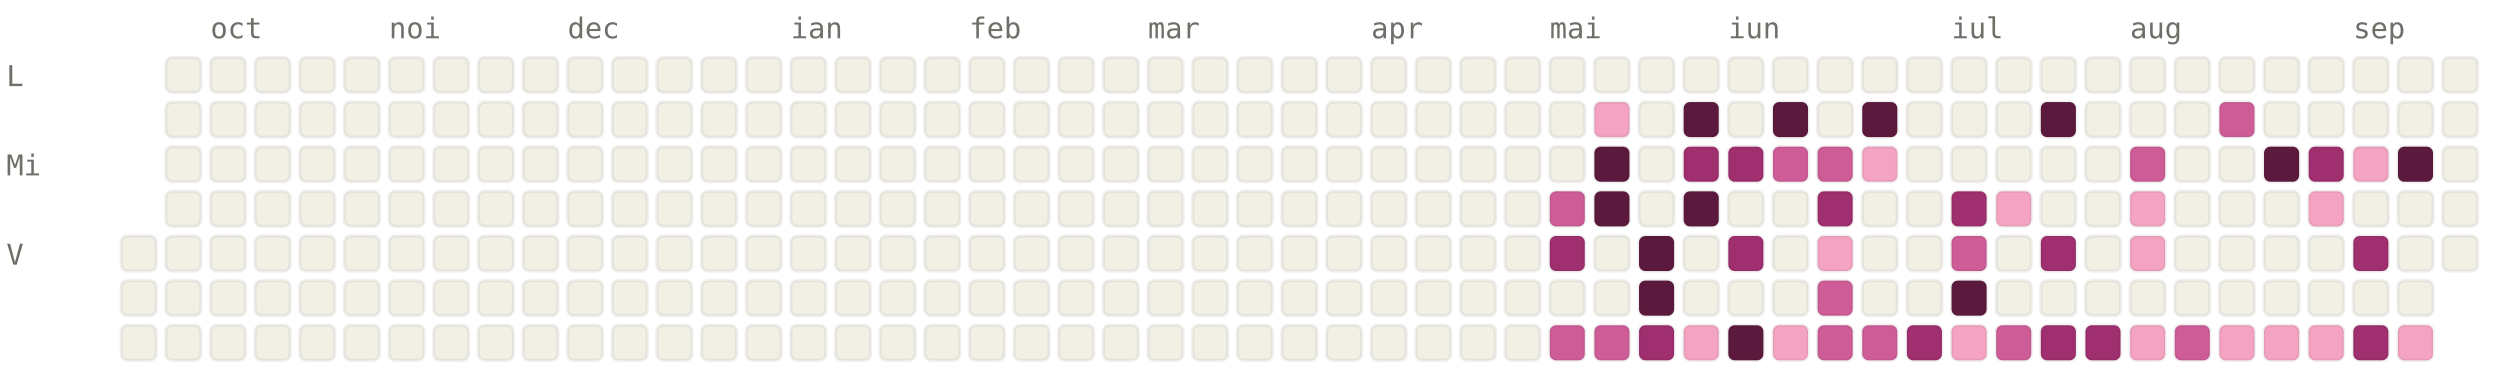
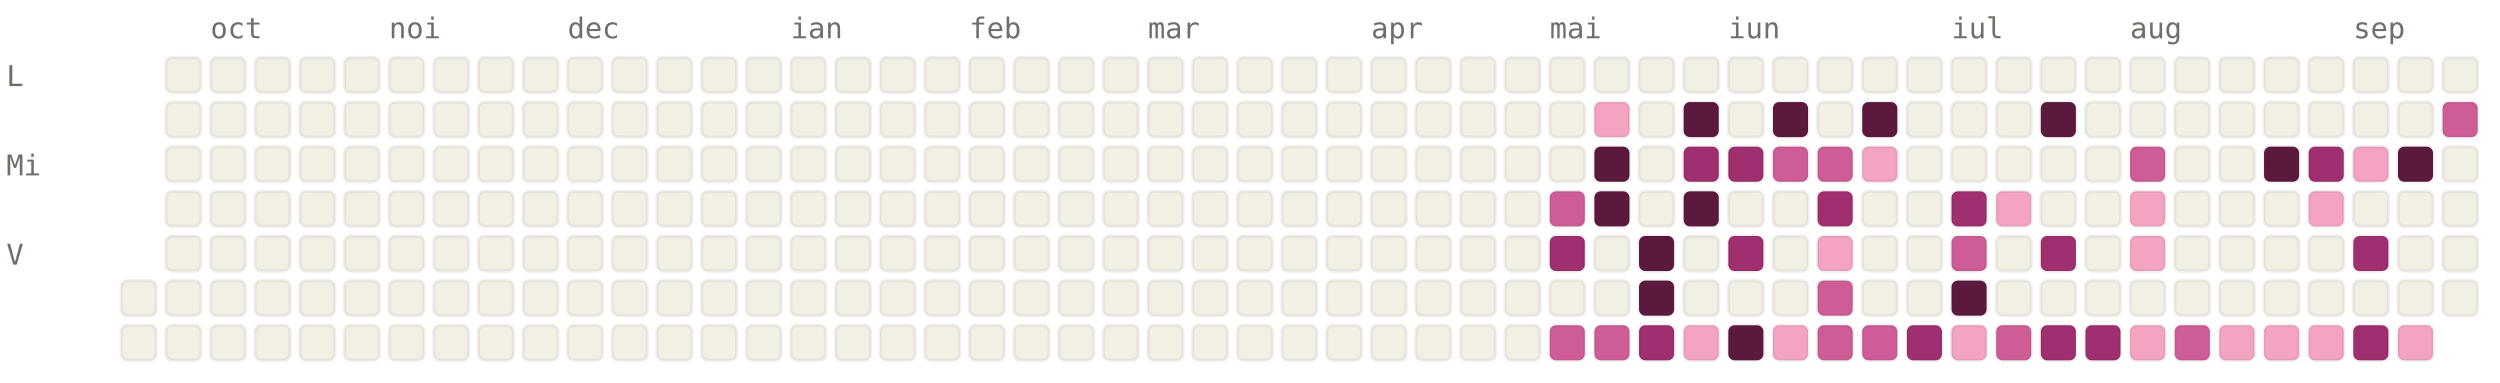
<svg xmlns="http://www.w3.org/2000/svg" viewBox="0 0 784 120" width="784" height="120" font-family="ui-monospace, SFMono-Regular, Menlo, monospace" font-size="9">
  <style>.l0{fill:#F2F0E5;stroke:rgba(0,0,0,0.06)}.l1{fill:#F4A4C2;stroke:rgba(0,0,0,0.06)}.l2{fill:#CE5D97;stroke:rgba(0,0,0,0.06)}.l3{fill:#A02F6F;stroke:rgba(0,0,0,0.06)}.l4{fill:#5C193E;stroke:rgba(0,0,0,0.06)}.lbl{fill:#6F6E69}@media (prefers-color-scheme: dark){.l0{fill:#1C1B1A;stroke:rgba(255,255,255,0.04)}.l1{fill:#451033;stroke:rgba(255,255,255,0.04)}.l2{fill:#751F4F;stroke:rgba(255,255,255,0.04)}.l3{fill:#CE5D97;stroke:rgba(255,255,255,0.04)}.l4{fill:#F4A4C2;stroke:rgba(255,255,255,0.04)}.lbl{fill:#878580}}</style>
  <text x="66" y="12" class="lbl">oct</text>
  <text x="122" y="12" class="lbl">noi</text>
  <text x="178" y="12" class="lbl">dec</text>
  <text x="248" y="12" class="lbl">ian</text>
  <text x="304" y="12" class="lbl">feb</text>
  <text x="360" y="12" class="lbl">mar</text>
  <text x="430" y="12" class="lbl">apr</text>
  <text x="486" y="12" class="lbl">mai</text>
  <text x="542" y="12" class="lbl">iun</text>
  <text x="612" y="12" class="lbl">iul</text>
  <text x="668" y="12" class="lbl">aug</text>
  <text x="738" y="12" class="lbl">sep</text>
  <text x="2" y="27" class="lbl">L</text>
  <text x="2" y="55" class="lbl">Mi</text>
  <text x="2" y="83" class="lbl">V</text>
-   <rect x="38" y="74" width="11" height="11" rx="2" ry="2" class="l0" />
  <rect x="38" y="88" width="11" height="11" rx="2" ry="2" class="l0" />
  <rect x="38" y="102" width="11" height="11" rx="2" ry="2" class="l0" />
  <rect x="52" y="18" width="11" height="11" rx="2" ry="2" class="l0" />
  <rect x="52" y="32" width="11" height="11" rx="2" ry="2" class="l0" />
  <rect x="52" y="46" width="11" height="11" rx="2" ry="2" class="l0" />
  <rect x="52" y="60" width="11" height="11" rx="2" ry="2" class="l0" />
  <rect x="52" y="74" width="11" height="11" rx="2" ry="2" class="l0" />
  <rect x="52" y="88" width="11" height="11" rx="2" ry="2" class="l0" />
  <rect x="52" y="102" width="11" height="11" rx="2" ry="2" class="l0" />
  <rect x="66" y="18" width="11" height="11" rx="2" ry="2" class="l0" />
  <rect x="66" y="32" width="11" height="11" rx="2" ry="2" class="l0" />
  <rect x="66" y="46" width="11" height="11" rx="2" ry="2" class="l0" />
  <rect x="66" y="60" width="11" height="11" rx="2" ry="2" class="l0" />
  <rect x="66" y="74" width="11" height="11" rx="2" ry="2" class="l0" />
  <rect x="66" y="88" width="11" height="11" rx="2" ry="2" class="l0" />
  <rect x="66" y="102" width="11" height="11" rx="2" ry="2" class="l0" />
  <rect x="80" y="18" width="11" height="11" rx="2" ry="2" class="l0" />
  <rect x="80" y="32" width="11" height="11" rx="2" ry="2" class="l0" />
  <rect x="80" y="46" width="11" height="11" rx="2" ry="2" class="l0" />
  <rect x="80" y="60" width="11" height="11" rx="2" ry="2" class="l0" />
  <rect x="80" y="74" width="11" height="11" rx="2" ry="2" class="l0" />
  <rect x="80" y="88" width="11" height="11" rx="2" ry="2" class="l0" />
  <rect x="80" y="102" width="11" height="11" rx="2" ry="2" class="l0" />
  <rect x="94" y="18" width="11" height="11" rx="2" ry="2" class="l0" />
  <rect x="94" y="32" width="11" height="11" rx="2" ry="2" class="l0" />
  <rect x="94" y="46" width="11" height="11" rx="2" ry="2" class="l0" />
  <rect x="94" y="60" width="11" height="11" rx="2" ry="2" class="l0" />
  <rect x="94" y="74" width="11" height="11" rx="2" ry="2" class="l0" />
  <rect x="94" y="88" width="11" height="11" rx="2" ry="2" class="l0" />
  <rect x="94" y="102" width="11" height="11" rx="2" ry="2" class="l0" />
  <rect x="108" y="18" width="11" height="11" rx="2" ry="2" class="l0" />
  <rect x="108" y="32" width="11" height="11" rx="2" ry="2" class="l0" />
  <rect x="108" y="46" width="11" height="11" rx="2" ry="2" class="l0" />
  <rect x="108" y="60" width="11" height="11" rx="2" ry="2" class="l0" />
  <rect x="108" y="74" width="11" height="11" rx="2" ry="2" class="l0" />
  <rect x="108" y="88" width="11" height="11" rx="2" ry="2" class="l0" />
  <rect x="108" y="102" width="11" height="11" rx="2" ry="2" class="l0" />
  <rect x="122" y="18" width="11" height="11" rx="2" ry="2" class="l0" />
  <rect x="122" y="32" width="11" height="11" rx="2" ry="2" class="l0" />
  <rect x="122" y="46" width="11" height="11" rx="2" ry="2" class="l0" />
  <rect x="122" y="60" width="11" height="11" rx="2" ry="2" class="l0" />
  <rect x="122" y="74" width="11" height="11" rx="2" ry="2" class="l0" />
  <rect x="122" y="88" width="11" height="11" rx="2" ry="2" class="l0" />
  <rect x="122" y="102" width="11" height="11" rx="2" ry="2" class="l0" />
  <rect x="136" y="18" width="11" height="11" rx="2" ry="2" class="l0" />
  <rect x="136" y="32" width="11" height="11" rx="2" ry="2" class="l0" />
  <rect x="136" y="46" width="11" height="11" rx="2" ry="2" class="l0" />
  <rect x="136" y="60" width="11" height="11" rx="2" ry="2" class="l0" />
  <rect x="136" y="74" width="11" height="11" rx="2" ry="2" class="l0" />
  <rect x="136" y="88" width="11" height="11" rx="2" ry="2" class="l0" />
  <rect x="136" y="102" width="11" height="11" rx="2" ry="2" class="l0" />
  <rect x="150" y="18" width="11" height="11" rx="2" ry="2" class="l0" />
  <rect x="150" y="32" width="11" height="11" rx="2" ry="2" class="l0" />
  <rect x="150" y="46" width="11" height="11" rx="2" ry="2" class="l0" />
  <rect x="150" y="60" width="11" height="11" rx="2" ry="2" class="l0" />
  <rect x="150" y="74" width="11" height="11" rx="2" ry="2" class="l0" />
  <rect x="150" y="88" width="11" height="11" rx="2" ry="2" class="l0" />
  <rect x="150" y="102" width="11" height="11" rx="2" ry="2" class="l0" />
  <rect x="164" y="18" width="11" height="11" rx="2" ry="2" class="l0" />
  <rect x="164" y="32" width="11" height="11" rx="2" ry="2" class="l0" />
  <rect x="164" y="46" width="11" height="11" rx="2" ry="2" class="l0" />
  <rect x="164" y="60" width="11" height="11" rx="2" ry="2" class="l0" />
  <rect x="164" y="74" width="11" height="11" rx="2" ry="2" class="l0" />
  <rect x="164" y="88" width="11" height="11" rx="2" ry="2" class="l0" />
  <rect x="164" y="102" width="11" height="11" rx="2" ry="2" class="l0" />
  <rect x="178" y="18" width="11" height="11" rx="2" ry="2" class="l0" />
  <rect x="178" y="32" width="11" height="11" rx="2" ry="2" class="l0" />
  <rect x="178" y="46" width="11" height="11" rx="2" ry="2" class="l0" />
  <rect x="178" y="60" width="11" height="11" rx="2" ry="2" class="l0" />
  <rect x="178" y="74" width="11" height="11" rx="2" ry="2" class="l0" />
  <rect x="178" y="88" width="11" height="11" rx="2" ry="2" class="l0" />
  <rect x="178" y="102" width="11" height="11" rx="2" ry="2" class="l0" />
  <rect x="192" y="18" width="11" height="11" rx="2" ry="2" class="l0" />
  <rect x="192" y="32" width="11" height="11" rx="2" ry="2" class="l0" />
  <rect x="192" y="46" width="11" height="11" rx="2" ry="2" class="l0" />
  <rect x="192" y="60" width="11" height="11" rx="2" ry="2" class="l0" />
  <rect x="192" y="74" width="11" height="11" rx="2" ry="2" class="l0" />
  <rect x="192" y="88" width="11" height="11" rx="2" ry="2" class="l0" />
  <rect x="192" y="102" width="11" height="11" rx="2" ry="2" class="l0" />
  <rect x="206" y="18" width="11" height="11" rx="2" ry="2" class="l0" />
  <rect x="206" y="32" width="11" height="11" rx="2" ry="2" class="l0" />
  <rect x="206" y="46" width="11" height="11" rx="2" ry="2" class="l0" />
  <rect x="206" y="60" width="11" height="11" rx="2" ry="2" class="l0" />
  <rect x="206" y="74" width="11" height="11" rx="2" ry="2" class="l0" />
  <rect x="206" y="88" width="11" height="11" rx="2" ry="2" class="l0" />
  <rect x="206" y="102" width="11" height="11" rx="2" ry="2" class="l0" />
  <rect x="220" y="18" width="11" height="11" rx="2" ry="2" class="l0" />
  <rect x="220" y="32" width="11" height="11" rx="2" ry="2" class="l0" />
  <rect x="220" y="46" width="11" height="11" rx="2" ry="2" class="l0" />
  <rect x="220" y="60" width="11" height="11" rx="2" ry="2" class="l0" />
  <rect x="220" y="74" width="11" height="11" rx="2" ry="2" class="l0" />
  <rect x="220" y="88" width="11" height="11" rx="2" ry="2" class="l0" />
  <rect x="220" y="102" width="11" height="11" rx="2" ry="2" class="l0" />
  <rect x="234" y="18" width="11" height="11" rx="2" ry="2" class="l0" />
  <rect x="234" y="32" width="11" height="11" rx="2" ry="2" class="l0" />
  <rect x="234" y="46" width="11" height="11" rx="2" ry="2" class="l0" />
  <rect x="234" y="60" width="11" height="11" rx="2" ry="2" class="l0" />
  <rect x="234" y="74" width="11" height="11" rx="2" ry="2" class="l0" />
  <rect x="234" y="88" width="11" height="11" rx="2" ry="2" class="l0" />
  <rect x="234" y="102" width="11" height="11" rx="2" ry="2" class="l0" />
  <rect x="248" y="18" width="11" height="11" rx="2" ry="2" class="l0" />
  <rect x="248" y="32" width="11" height="11" rx="2" ry="2" class="l0" />
  <rect x="248" y="46" width="11" height="11" rx="2" ry="2" class="l0" />
  <rect x="248" y="60" width="11" height="11" rx="2" ry="2" class="l0" />
  <rect x="248" y="74" width="11" height="11" rx="2" ry="2" class="l0" />
  <rect x="248" y="88" width="11" height="11" rx="2" ry="2" class="l0" />
  <rect x="248" y="102" width="11" height="11" rx="2" ry="2" class="l0" />
  <rect x="262" y="18" width="11" height="11" rx="2" ry="2" class="l0" />
  <rect x="262" y="32" width="11" height="11" rx="2" ry="2" class="l0" />
  <rect x="262" y="46" width="11" height="11" rx="2" ry="2" class="l0" />
  <rect x="262" y="60" width="11" height="11" rx="2" ry="2" class="l0" />
  <rect x="262" y="74" width="11" height="11" rx="2" ry="2" class="l0" />
  <rect x="262" y="88" width="11" height="11" rx="2" ry="2" class="l0" />
  <rect x="262" y="102" width="11" height="11" rx="2" ry="2" class="l0" />
  <rect x="276" y="18" width="11" height="11" rx="2" ry="2" class="l0" />
  <rect x="276" y="32" width="11" height="11" rx="2" ry="2" class="l0" />
  <rect x="276" y="46" width="11" height="11" rx="2" ry="2" class="l0" />
  <rect x="276" y="60" width="11" height="11" rx="2" ry="2" class="l0" />
  <rect x="276" y="74" width="11" height="11" rx="2" ry="2" class="l0" />
  <rect x="276" y="88" width="11" height="11" rx="2" ry="2" class="l0" />
  <rect x="276" y="102" width="11" height="11" rx="2" ry="2" class="l0" />
  <rect x="290" y="18" width="11" height="11" rx="2" ry="2" class="l0" />
  <rect x="290" y="32" width="11" height="11" rx="2" ry="2" class="l0" />
  <rect x="290" y="46" width="11" height="11" rx="2" ry="2" class="l0" />
  <rect x="290" y="60" width="11" height="11" rx="2" ry="2" class="l0" />
  <rect x="290" y="74" width="11" height="11" rx="2" ry="2" class="l0" />
  <rect x="290" y="88" width="11" height="11" rx="2" ry="2" class="l0" />
  <rect x="290" y="102" width="11" height="11" rx="2" ry="2" class="l0" />
  <rect x="304" y="18" width="11" height="11" rx="2" ry="2" class="l0" />
  <rect x="304" y="32" width="11" height="11" rx="2" ry="2" class="l0" />
  <rect x="304" y="46" width="11" height="11" rx="2" ry="2" class="l0" />
  <rect x="304" y="60" width="11" height="11" rx="2" ry="2" class="l0" />
  <rect x="304" y="74" width="11" height="11" rx="2" ry="2" class="l0" />
  <rect x="304" y="88" width="11" height="11" rx="2" ry="2" class="l0" />
  <rect x="304" y="102" width="11" height="11" rx="2" ry="2" class="l0" />
  <rect x="318" y="18" width="11" height="11" rx="2" ry="2" class="l0" />
  <rect x="318" y="32" width="11" height="11" rx="2" ry="2" class="l0" />
  <rect x="318" y="46" width="11" height="11" rx="2" ry="2" class="l0" />
  <rect x="318" y="60" width="11" height="11" rx="2" ry="2" class="l0" />
  <rect x="318" y="74" width="11" height="11" rx="2" ry="2" class="l0" />
  <rect x="318" y="88" width="11" height="11" rx="2" ry="2" class="l0" />
  <rect x="318" y="102" width="11" height="11" rx="2" ry="2" class="l0" />
  <rect x="332" y="18" width="11" height="11" rx="2" ry="2" class="l0" />
  <rect x="332" y="32" width="11" height="11" rx="2" ry="2" class="l0" />
  <rect x="332" y="46" width="11" height="11" rx="2" ry="2" class="l0" />
  <rect x="332" y="60" width="11" height="11" rx="2" ry="2" class="l0" />
  <rect x="332" y="74" width="11" height="11" rx="2" ry="2" class="l0" />
  <rect x="332" y="88" width="11" height="11" rx="2" ry="2" class="l0" />
  <rect x="332" y="102" width="11" height="11" rx="2" ry="2" class="l0" />
  <rect x="346" y="18" width="11" height="11" rx="2" ry="2" class="l0" />
  <rect x="346" y="32" width="11" height="11" rx="2" ry="2" class="l0" />
  <rect x="346" y="46" width="11" height="11" rx="2" ry="2" class="l0" />
  <rect x="346" y="60" width="11" height="11" rx="2" ry="2" class="l0" />
  <rect x="346" y="74" width="11" height="11" rx="2" ry="2" class="l0" />
  <rect x="346" y="88" width="11" height="11" rx="2" ry="2" class="l0" />
  <rect x="346" y="102" width="11" height="11" rx="2" ry="2" class="l0" />
  <rect x="360" y="18" width="11" height="11" rx="2" ry="2" class="l0" />
  <rect x="360" y="32" width="11" height="11" rx="2" ry="2" class="l0" />
  <rect x="360" y="46" width="11" height="11" rx="2" ry="2" class="l0" />
  <rect x="360" y="60" width="11" height="11" rx="2" ry="2" class="l0" />
  <rect x="360" y="74" width="11" height="11" rx="2" ry="2" class="l0" />
  <rect x="360" y="88" width="11" height="11" rx="2" ry="2" class="l0" />
  <rect x="360" y="102" width="11" height="11" rx="2" ry="2" class="l0" />
  <rect x="374" y="18" width="11" height="11" rx="2" ry="2" class="l0" />
  <rect x="374" y="32" width="11" height="11" rx="2" ry="2" class="l0" />
  <rect x="374" y="46" width="11" height="11" rx="2" ry="2" class="l0" />
  <rect x="374" y="60" width="11" height="11" rx="2" ry="2" class="l0" />
  <rect x="374" y="74" width="11" height="11" rx="2" ry="2" class="l0" />
  <rect x="374" y="88" width="11" height="11" rx="2" ry="2" class="l0" />
  <rect x="374" y="102" width="11" height="11" rx="2" ry="2" class="l0" />
  <rect x="388" y="18" width="11" height="11" rx="2" ry="2" class="l0" />
  <rect x="388" y="32" width="11" height="11" rx="2" ry="2" class="l0" />
  <rect x="388" y="46" width="11" height="11" rx="2" ry="2" class="l0" />
  <rect x="388" y="60" width="11" height="11" rx="2" ry="2" class="l0" />
  <rect x="388" y="74" width="11" height="11" rx="2" ry="2" class="l0" />
  <rect x="388" y="88" width="11" height="11" rx="2" ry="2" class="l0" />
  <rect x="388" y="102" width="11" height="11" rx="2" ry="2" class="l0" />
  <rect x="402" y="18" width="11" height="11" rx="2" ry="2" class="l0" />
  <rect x="402" y="32" width="11" height="11" rx="2" ry="2" class="l0" />
  <rect x="402" y="46" width="11" height="11" rx="2" ry="2" class="l0" />
  <rect x="402" y="60" width="11" height="11" rx="2" ry="2" class="l0" />
  <rect x="402" y="74" width="11" height="11" rx="2" ry="2" class="l0" />
  <rect x="402" y="88" width="11" height="11" rx="2" ry="2" class="l0" />
  <rect x="402" y="102" width="11" height="11" rx="2" ry="2" class="l0" />
  <rect x="416" y="18" width="11" height="11" rx="2" ry="2" class="l0" />
  <rect x="416" y="32" width="11" height="11" rx="2" ry="2" class="l0" />
  <rect x="416" y="46" width="11" height="11" rx="2" ry="2" class="l0" />
  <rect x="416" y="60" width="11" height="11" rx="2" ry="2" class="l0" />
  <rect x="416" y="74" width="11" height="11" rx="2" ry="2" class="l0" />
  <rect x="416" y="88" width="11" height="11" rx="2" ry="2" class="l0" />
  <rect x="416" y="102" width="11" height="11" rx="2" ry="2" class="l0" />
  <rect x="430" y="18" width="11" height="11" rx="2" ry="2" class="l0" />
  <rect x="430" y="32" width="11" height="11" rx="2" ry="2" class="l0" />
  <rect x="430" y="46" width="11" height="11" rx="2" ry="2" class="l0" />
  <rect x="430" y="60" width="11" height="11" rx="2" ry="2" class="l0" />
  <rect x="430" y="74" width="11" height="11" rx="2" ry="2" class="l0" />
  <rect x="430" y="88" width="11" height="11" rx="2" ry="2" class="l0" />
  <rect x="430" y="102" width="11" height="11" rx="2" ry="2" class="l0" />
  <rect x="444" y="18" width="11" height="11" rx="2" ry="2" class="l0" />
  <rect x="444" y="32" width="11" height="11" rx="2" ry="2" class="l0" />
  <rect x="444" y="46" width="11" height="11" rx="2" ry="2" class="l0" />
  <rect x="444" y="60" width="11" height="11" rx="2" ry="2" class="l0" />
  <rect x="444" y="74" width="11" height="11" rx="2" ry="2" class="l0" />
  <rect x="444" y="88" width="11" height="11" rx="2" ry="2" class="l0" />
  <rect x="444" y="102" width="11" height="11" rx="2" ry="2" class="l0" />
  <rect x="458" y="18" width="11" height="11" rx="2" ry="2" class="l0" />
  <rect x="458" y="32" width="11" height="11" rx="2" ry="2" class="l0" />
  <rect x="458" y="46" width="11" height="11" rx="2" ry="2" class="l0" />
  <rect x="458" y="60" width="11" height="11" rx="2" ry="2" class="l0" />
  <rect x="458" y="74" width="11" height="11" rx="2" ry="2" class="l0" />
  <rect x="458" y="88" width="11" height="11" rx="2" ry="2" class="l0" />
  <rect x="458" y="102" width="11" height="11" rx="2" ry="2" class="l0" />
  <rect x="472" y="18" width="11" height="11" rx="2" ry="2" class="l0" />
  <rect x="472" y="32" width="11" height="11" rx="2" ry="2" class="l0" />
  <rect x="472" y="46" width="11" height="11" rx="2" ry="2" class="l0" />
  <rect x="472" y="60" width="11" height="11" rx="2" ry="2" class="l0" />
  <rect x="472" y="74" width="11" height="11" rx="2" ry="2" class="l0" />
  <rect x="472" y="88" width="11" height="11" rx="2" ry="2" class="l0" />
  <rect x="472" y="102" width="11" height="11" rx="2" ry="2" class="l0" />
  <rect x="486" y="18" width="11" height="11" rx="2" ry="2" class="l0" />
  <rect x="486" y="32" width="11" height="11" rx="2" ry="2" class="l0" />
  <rect x="486" y="46" width="11" height="11" rx="2" ry="2" class="l0" />
  <rect x="486" y="60" width="11" height="11" rx="2" ry="2" class="l2" />
  <rect x="486" y="74" width="11" height="11" rx="2" ry="2" class="l3" />
  <rect x="486" y="88" width="11" height="11" rx="2" ry="2" class="l0" />
  <rect x="486" y="102" width="11" height="11" rx="2" ry="2" class="l2" />
  <rect x="500" y="18" width="11" height="11" rx="2" ry="2" class="l0" />
  <rect x="500" y="32" width="11" height="11" rx="2" ry="2" class="l1" />
  <rect x="500" y="46" width="11" height="11" rx="2" ry="2" class="l4" />
  <rect x="500" y="60" width="11" height="11" rx="2" ry="2" class="l4" />
  <rect x="500" y="74" width="11" height="11" rx="2" ry="2" class="l0" />
  <rect x="500" y="88" width="11" height="11" rx="2" ry="2" class="l0" />
  <rect x="500" y="102" width="11" height="11" rx="2" ry="2" class="l2" />
  <rect x="514" y="18" width="11" height="11" rx="2" ry="2" class="l0" />
  <rect x="514" y="32" width="11" height="11" rx="2" ry="2" class="l0" />
  <rect x="514" y="46" width="11" height="11" rx="2" ry="2" class="l0" />
  <rect x="514" y="60" width="11" height="11" rx="2" ry="2" class="l0" />
  <rect x="514" y="74" width="11" height="11" rx="2" ry="2" class="l4" />
  <rect x="514" y="88" width="11" height="11" rx="2" ry="2" class="l4" />
  <rect x="514" y="102" width="11" height="11" rx="2" ry="2" class="l3" />
  <rect x="528" y="18" width="11" height="11" rx="2" ry="2" class="l0" />
  <rect x="528" y="32" width="11" height="11" rx="2" ry="2" class="l4" />
  <rect x="528" y="46" width="11" height="11" rx="2" ry="2" class="l3" />
  <rect x="528" y="60" width="11" height="11" rx="2" ry="2" class="l4" />
  <rect x="528" y="74" width="11" height="11" rx="2" ry="2" class="l0" />
  <rect x="528" y="88" width="11" height="11" rx="2" ry="2" class="l0" />
  <rect x="528" y="102" width="11" height="11" rx="2" ry="2" class="l1" />
  <rect x="542" y="18" width="11" height="11" rx="2" ry="2" class="l0" />
  <rect x="542" y="32" width="11" height="11" rx="2" ry="2" class="l0" />
  <rect x="542" y="46" width="11" height="11" rx="2" ry="2" class="l3" />
  <rect x="542" y="60" width="11" height="11" rx="2" ry="2" class="l0" />
  <rect x="542" y="74" width="11" height="11" rx="2" ry="2" class="l3" />
  <rect x="542" y="88" width="11" height="11" rx="2" ry="2" class="l0" />
  <rect x="542" y="102" width="11" height="11" rx="2" ry="2" class="l4" />
  <rect x="556" y="18" width="11" height="11" rx="2" ry="2" class="l0" />
  <rect x="556" y="32" width="11" height="11" rx="2" ry="2" class="l4" />
  <rect x="556" y="46" width="11" height="11" rx="2" ry="2" class="l2" />
  <rect x="556" y="60" width="11" height="11" rx="2" ry="2" class="l0" />
  <rect x="556" y="74" width="11" height="11" rx="2" ry="2" class="l0" />
  <rect x="556" y="88" width="11" height="11" rx="2" ry="2" class="l0" />
  <rect x="556" y="102" width="11" height="11" rx="2" ry="2" class="l1" />
  <rect x="570" y="18" width="11" height="11" rx="2" ry="2" class="l0" />
  <rect x="570" y="32" width="11" height="11" rx="2" ry="2" class="l0" />
  <rect x="570" y="46" width="11" height="11" rx="2" ry="2" class="l2" />
  <rect x="570" y="60" width="11" height="11" rx="2" ry="2" class="l3" />
  <rect x="570" y="74" width="11" height="11" rx="2" ry="2" class="l1" />
  <rect x="570" y="88" width="11" height="11" rx="2" ry="2" class="l2" />
  <rect x="570" y="102" width="11" height="11" rx="2" ry="2" class="l2" />
  <rect x="584" y="18" width="11" height="11" rx="2" ry="2" class="l0" />
  <rect x="584" y="32" width="11" height="11" rx="2" ry="2" class="l4" />
  <rect x="584" y="46" width="11" height="11" rx="2" ry="2" class="l1" />
  <rect x="584" y="60" width="11" height="11" rx="2" ry="2" class="l0" />
  <rect x="584" y="74" width="11" height="11" rx="2" ry="2" class="l0" />
  <rect x="584" y="88" width="11" height="11" rx="2" ry="2" class="l0" />
  <rect x="584" y="102" width="11" height="11" rx="2" ry="2" class="l2" />
  <rect x="598" y="18" width="11" height="11" rx="2" ry="2" class="l0" />
  <rect x="598" y="32" width="11" height="11" rx="2" ry="2" class="l0" />
  <rect x="598" y="46" width="11" height="11" rx="2" ry="2" class="l0" />
  <rect x="598" y="60" width="11" height="11" rx="2" ry="2" class="l0" />
  <rect x="598" y="74" width="11" height="11" rx="2" ry="2" class="l0" />
  <rect x="598" y="88" width="11" height="11" rx="2" ry="2" class="l0" />
  <rect x="598" y="102" width="11" height="11" rx="2" ry="2" class="l3" />
  <rect x="612" y="18" width="11" height="11" rx="2" ry="2" class="l0" />
  <rect x="612" y="32" width="11" height="11" rx="2" ry="2" class="l0" />
  <rect x="612" y="46" width="11" height="11" rx="2" ry="2" class="l0" />
  <rect x="612" y="60" width="11" height="11" rx="2" ry="2" class="l3" />
  <rect x="612" y="74" width="11" height="11" rx="2" ry="2" class="l2" />
  <rect x="612" y="88" width="11" height="11" rx="2" ry="2" class="l4" />
  <rect x="612" y="102" width="11" height="11" rx="2" ry="2" class="l1" />
  <rect x="626" y="18" width="11" height="11" rx="2" ry="2" class="l0" />
  <rect x="626" y="32" width="11" height="11" rx="2" ry="2" class="l0" />
  <rect x="626" y="46" width="11" height="11" rx="2" ry="2" class="l0" />
  <rect x="626" y="60" width="11" height="11" rx="2" ry="2" class="l1" />
  <rect x="626" y="74" width="11" height="11" rx="2" ry="2" class="l0" />
  <rect x="626" y="88" width="11" height="11" rx="2" ry="2" class="l0" />
  <rect x="626" y="102" width="11" height="11" rx="2" ry="2" class="l2" />
  <rect x="640" y="18" width="11" height="11" rx="2" ry="2" class="l0" />
  <rect x="640" y="32" width="11" height="11" rx="2" ry="2" class="l4" />
  <rect x="640" y="46" width="11" height="11" rx="2" ry="2" class="l0" />
  <rect x="640" y="60" width="11" height="11" rx="2" ry="2" class="l0" />
  <rect x="640" y="74" width="11" height="11" rx="2" ry="2" class="l3" />
  <rect x="640" y="88" width="11" height="11" rx="2" ry="2" class="l0" />
  <rect x="640" y="102" width="11" height="11" rx="2" ry="2" class="l3" />
  <rect x="654" y="18" width="11" height="11" rx="2" ry="2" class="l0" />
  <rect x="654" y="32" width="11" height="11" rx="2" ry="2" class="l0" />
  <rect x="654" y="46" width="11" height="11" rx="2" ry="2" class="l0" />
  <rect x="654" y="60" width="11" height="11" rx="2" ry="2" class="l0" />
  <rect x="654" y="74" width="11" height="11" rx="2" ry="2" class="l0" />
  <rect x="654" y="88" width="11" height="11" rx="2" ry="2" class="l0" />
  <rect x="654" y="102" width="11" height="11" rx="2" ry="2" class="l3" />
  <rect x="668" y="18" width="11" height="11" rx="2" ry="2" class="l0" />
  <rect x="668" y="32" width="11" height="11" rx="2" ry="2" class="l0" />
  <rect x="668" y="46" width="11" height="11" rx="2" ry="2" class="l2" />
  <rect x="668" y="60" width="11" height="11" rx="2" ry="2" class="l1" />
  <rect x="668" y="74" width="11" height="11" rx="2" ry="2" class="l1" />
  <rect x="668" y="88" width="11" height="11" rx="2" ry="2" class="l0" />
  <rect x="668" y="102" width="11" height="11" rx="2" ry="2" class="l1" />
  <rect x="682" y="18" width="11" height="11" rx="2" ry="2" class="l0" />
  <rect x="682" y="32" width="11" height="11" rx="2" ry="2" class="l0" />
  <rect x="682" y="46" width="11" height="11" rx="2" ry="2" class="l0" />
  <rect x="682" y="60" width="11" height="11" rx="2" ry="2" class="l0" />
  <rect x="682" y="74" width="11" height="11" rx="2" ry="2" class="l0" />
  <rect x="682" y="88" width="11" height="11" rx="2" ry="2" class="l0" />
  <rect x="682" y="102" width="11" height="11" rx="2" ry="2" class="l2" />
  <rect x="696" y="18" width="11" height="11" rx="2" ry="2" class="l0" />
-   <rect x="696" y="32" width="11" height="11" rx="2" ry="2" class="l2" />
+   <rect x="696" y="32" width="11" height="11" rx="2" ry="2" class="l0" />
  <rect x="696" y="46" width="11" height="11" rx="2" ry="2" class="l0" />
  <rect x="696" y="60" width="11" height="11" rx="2" ry="2" class="l0" />
  <rect x="696" y="74" width="11" height="11" rx="2" ry="2" class="l0" />
  <rect x="696" y="88" width="11" height="11" rx="2" ry="2" class="l0" />
  <rect x="696" y="102" width="11" height="11" rx="2" ry="2" class="l1" />
  <rect x="710" y="18" width="11" height="11" rx="2" ry="2" class="l0" />
  <rect x="710" y="32" width="11" height="11" rx="2" ry="2" class="l0" />
  <rect x="710" y="46" width="11" height="11" rx="2" ry="2" class="l4" />
  <rect x="710" y="60" width="11" height="11" rx="2" ry="2" class="l0" />
  <rect x="710" y="74" width="11" height="11" rx="2" ry="2" class="l0" />
  <rect x="710" y="88" width="11" height="11" rx="2" ry="2" class="l0" />
  <rect x="710" y="102" width="11" height="11" rx="2" ry="2" class="l1" />
  <rect x="724" y="18" width="11" height="11" rx="2" ry="2" class="l0" />
  <rect x="724" y="32" width="11" height="11" rx="2" ry="2" class="l0" />
  <rect x="724" y="46" width="11" height="11" rx="2" ry="2" class="l3" />
  <rect x="724" y="60" width="11" height="11" rx="2" ry="2" class="l1" />
  <rect x="724" y="74" width="11" height="11" rx="2" ry="2" class="l0" />
  <rect x="724" y="88" width="11" height="11" rx="2" ry="2" class="l0" />
  <rect x="724" y="102" width="11" height="11" rx="2" ry="2" class="l1" />
  <rect x="738" y="18" width="11" height="11" rx="2" ry="2" class="l0" />
  <rect x="738" y="32" width="11" height="11" rx="2" ry="2" class="l0" />
  <rect x="738" y="46" width="11" height="11" rx="2" ry="2" class="l1" />
  <rect x="738" y="60" width="11" height="11" rx="2" ry="2" class="l0" />
  <rect x="738" y="74" width="11" height="11" rx="2" ry="2" class="l3" />
  <rect x="738" y="88" width="11" height="11" rx="2" ry="2" class="l0" />
  <rect x="738" y="102" width="11" height="11" rx="2" ry="2" class="l3" />
  <rect x="752" y="18" width="11" height="11" rx="2" ry="2" class="l0" />
  <rect x="752" y="32" width="11" height="11" rx="2" ry="2" class="l0" />
  <rect x="752" y="46" width="11" height="11" rx="2" ry="2" class="l4" />
  <rect x="752" y="60" width="11" height="11" rx="2" ry="2" class="l0" />
  <rect x="752" y="74" width="11" height="11" rx="2" ry="2" class="l0" />
  <rect x="752" y="88" width="11" height="11" rx="2" ry="2" class="l0" />
  <rect x="752" y="102" width="11" height="11" rx="2" ry="2" class="l1" />
  <rect x="766" y="18" width="11" height="11" rx="2" ry="2" class="l0" />
-   <rect x="766" y="32" width="11" height="11" rx="2" ry="2" class="l0" />
+   <rect x="766" y="32" width="11" height="11" rx="2" ry="2" class="l2" />
  <rect x="766" y="46" width="11" height="11" rx="2" ry="2" class="l0" />
  <rect x="766" y="60" width="11" height="11" rx="2" ry="2" class="l0" />
  <rect x="766" y="74" width="11" height="11" rx="2" ry="2" class="l0" />
+   <rect x="766" y="88" width="11" height="11" rx="2" ry="2" class="l0" />
</svg>
